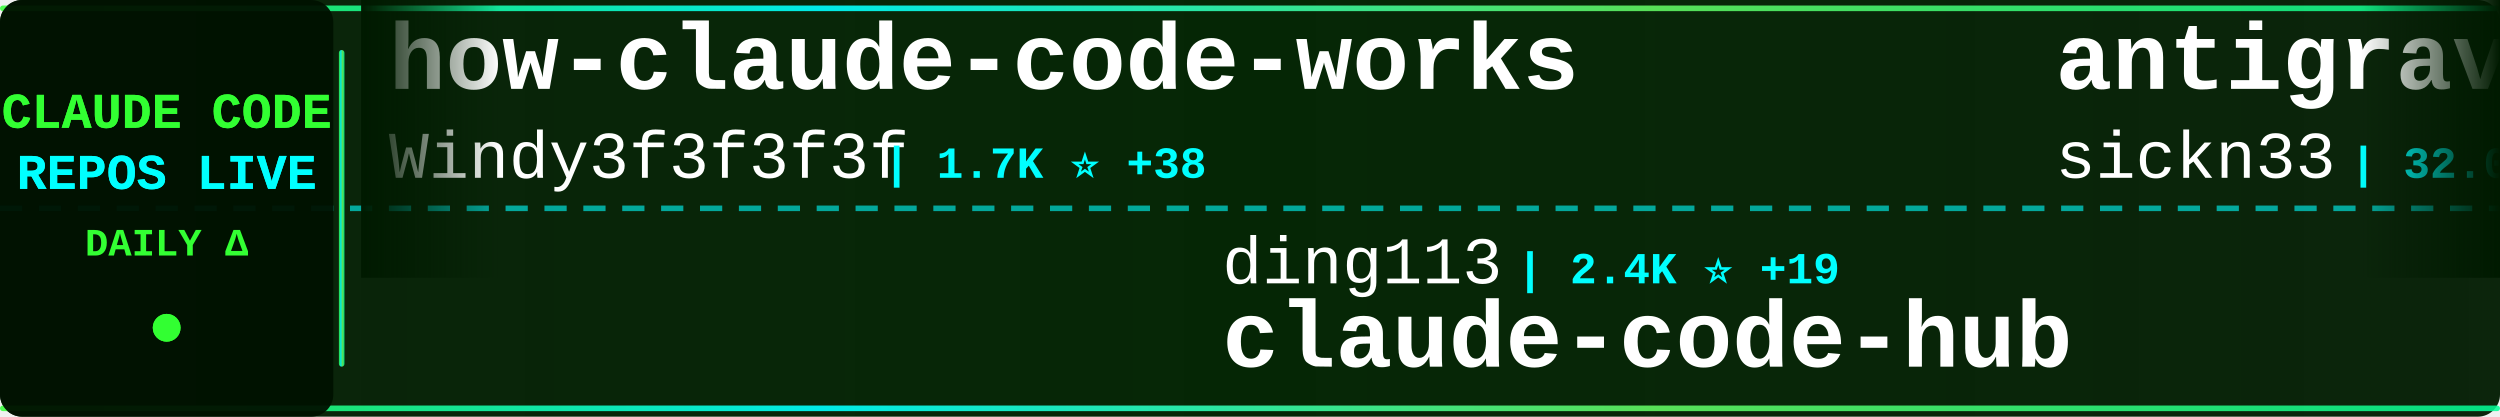
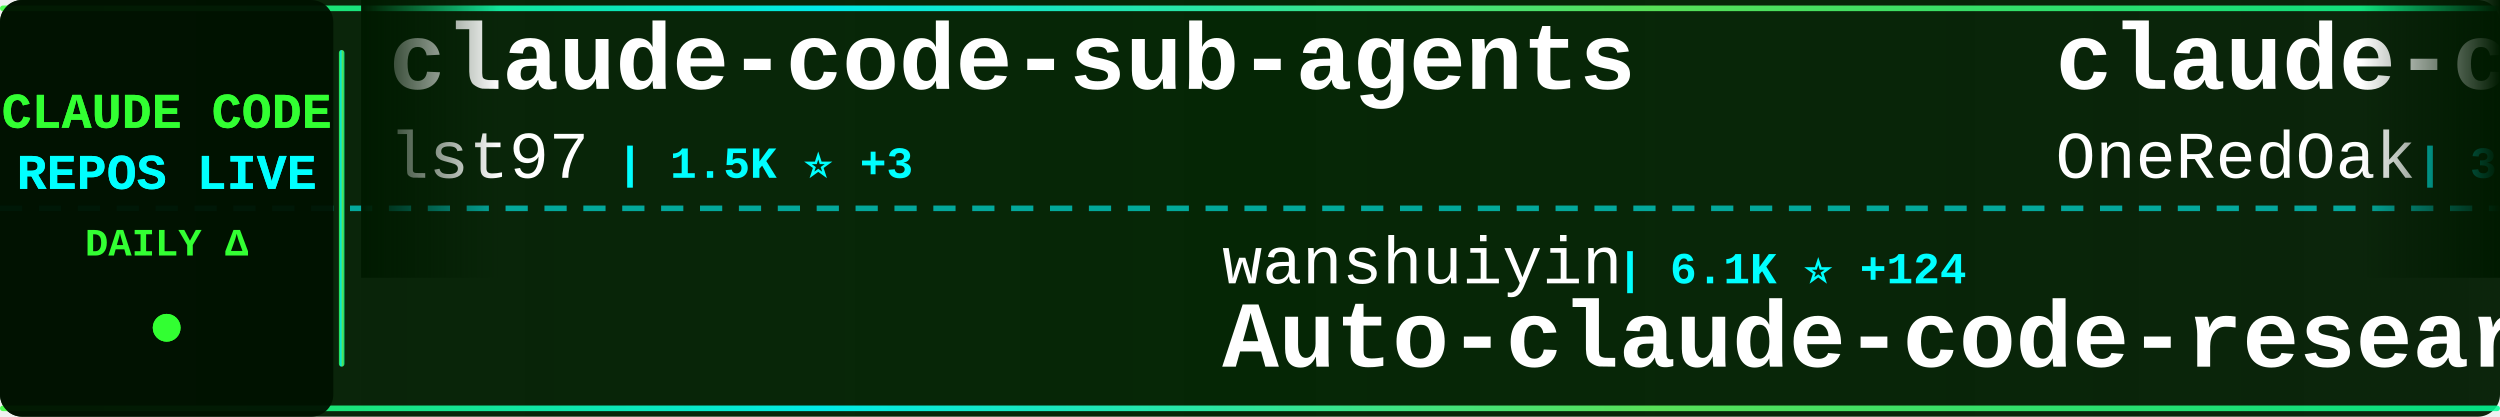
<svg xmlns="http://www.w3.org/2000/svg" width="900" height="150">
  <defs>
    <linearGradient id="tickerBg" x1="0%" y1="0%" x2="100%" y2="0%">
      <stop offset="0%" style="stop-color:#001a00;stop-opacity:0.95" />
      <stop offset="50%" style="stop-color:#002200;stop-opacity:0.98" />
      <stop offset="100%" style="stop-color:#001a00;stop-opacity:0.95" />
    </linearGradient>
    <linearGradient id="borderGrad" x1="0%" y1="0%" x2="100%" y2="0%">
      <stop offset="0%" style="stop-color:#33ff33;stop-opacity:0.85">
        <animate attributeName="stop-opacity" values="0.85;1;0.85" dur="2s" repeatCount="indefinite" />
      </stop>
      <stop offset="33%" style="stop-color:#00ffff;stop-opacity:0.9">
        <animate attributeName="stop-opacity" values="0.9;1;0.9" dur="2.2s" repeatCount="indefinite" />
      </stop>
      <stop offset="66%" style="stop-color:#66ff66;stop-opacity:0.85">
        <animate attributeName="stop-opacity" values="0.85;1;0.85" dur="1.8s" repeatCount="indefinite" />
      </stop>
      <stop offset="100%" style="stop-color:#00ff99;stop-opacity:0.85">
        <animate attributeName="stop-opacity" values="0.85;1;0.85" dur="2s" repeatCount="indefinite" />
      </stop>
    </linearGradient>
    <filter id="textGlow">
      <feGaussianBlur stdDeviation="0.1" result="coloredBlur" />
      <feMerge>
        <feMergeNode in="coloredBlur" />
        <feMergeNode in="SourceGraphic" />
      </feMerge>
    </filter>
    <filter id="metricGlow">
      <feGaussianBlur stdDeviation="0.2" result="coloredBlur" />
      <feMerge>
        <feMergeNode in="coloredBlur" />
        <feMergeNode in="SourceGraphic" />
      </feMerge>
    </filter>
    <linearGradient id="leftFade" x1="0%" y1="0%" x2="100%" y2="0%">
      <stop offset="0%" style="stop-color:#001a00;stop-opacity:1" />
      <stop offset="100%" style="stop-color:#001a00;stop-opacity:0" />
    </linearGradient>
    <linearGradient id="rightFade" x1="0%" y1="0%" x2="100%" y2="0%">
      <stop offset="0%" style="stop-color:#001a00;stop-opacity:0" />
      <stop offset="100%" style="stop-color:#001a00;stop-opacity:1" />
    </linearGradient>
  </defs>
  <rect width="900" height="150" fill="url(#tickerBg)" rx="8" />
  <rect x="0" y="2" width="900" height="2" fill="url(#borderGrad)" rx="1" />
  <rect x="0" y="146" width="900" height="2" fill="url(#borderGrad)" rx="1" />
  <line x1="0" y1="75" x2="900" y2="75" stroke="#00ffff" stroke-width="2" stroke-dasharray="8 6" opacity="0.6" />
  <rect x="0" y="0" width="120" height="150" fill="#001100" opacity="0.95" rx="8" />
  <text x="60" y="46" font-family="'Courier New', monospace" font-size="18" font-weight="bold" fill="#33ff33" text-anchor="middle" filter="url(#textGlow)">
    CLAUDE CODE
  </text>
  <text x="60" y="68" font-family="'Courier New', monospace" font-size="18" font-weight="bold" fill="#00ffff" text-anchor="middle" filter="url(#textGlow)">
    REPOS LIVE
  </text>
  <text x="60" y="92" font-family="'Courier New', monospace" font-size="14" font-weight="bold" fill="#33ff33" text-anchor="middle">
    DAILY Δ
  </text>
  <circle cx="60" cy="118" r="5" fill="#33ff33" filter="url(#metricGlow)">
    <animate attributeName="r" values="4;6;4" dur="1.5s" repeatCount="indefinite" />
    <animate attributeName="opacity" values="0.6;1;0.6" dur="1.5s" repeatCount="indefinite" />
  </circle>
  <rect x="122" y="18" width="2" height="114" fill="url(#borderGrad)" rx="1" />
  <clipPath id="tickerClip">
    <rect x="130" y="0" width="770" height="150" />
  </clipPath>
  <g clip-path="url(#tickerClip)">
    <g id="tickerItems">
      <animateTransform attributeName="transform" attributeType="XML" type="translate" from="0 0" to="-3000 0" dur="54s" repeatCount="indefinite" />
      <g transform="translate(0, 0)">
-         <text x="140" y="32" font-family="'Courier New', monospace" font-size="34" font-weight="bold" fill="#ffffff">how-claude-code-works</text>
-         <text x="140" y="64" font-family="'Courier New', monospace" font-size="24" font-weight="normal" fill="#ffffff" opacity="1.0">Windy3f3f3f3f</text>
-         <text x="318" y="64" font-family="'Courier New', monospace" font-size="16" font-weight="bold" fill="#00ffff"> | 1.7K ⭐ +38</text>
+         <text x="140" y="32" font-family="'Courier New', monospace" font-size="34" font-weight="bold" fill="#ffffff">claude-code-sub-agents</text>
+         <text x="140" y="64" font-family="'Courier New', monospace" font-size="24" font-weight="normal" fill="#ffffff" opacity="1.0">lst97</text>
+         <text x="222" y="64" font-family="'Courier New', monospace" font-size="16" font-weight="bold" fill="#00ffff"> | 1.5K ⭐ +3</text>
      </g>
      <g transform="translate(300, 0)">
-         <text x="140" y="102" font-family="'Courier New', monospace" font-size="24" font-weight="normal" fill="#ffffff" opacity="1.0">ding113</text>
-         <text x="246" y="102" font-family="'Courier New', monospace" font-size="16" font-weight="bold" fill="#00ffff"> | 2.4K ⭐ +19</text>
-         <text x="140" y="132" font-family="'Courier New', monospace" font-size="34" font-weight="bold" fill="#ffffff">claude-code-hub</text>
+         <text x="140" y="102" font-family="'Courier New', monospace" font-size="24" font-weight="normal" fill="#ffffff" opacity="1.0">wanshuiyin</text>
+         <text x="282" y="102" font-family="'Courier New', monospace" font-size="16" font-weight="bold" fill="#00ffff"> | 6.1K ⭐ +124</text>
+         <text x="140" y="132" font-family="'Courier New', monospace" font-size="34" font-weight="bold" fill="#ffffff">Auto-claude-code-researc...</text>
      </g>
      <g transform="translate(600, 0)">
-         <text x="140" y="32" font-family="'Courier New', monospace" font-size="34" font-weight="bold" fill="#ffffff">antigravity-awesome-skil...</text>
-         <text x="140" y="64" font-family="'Courier New', monospace" font-size="24" font-weight="normal" fill="#ffffff" opacity="1.0">sickn33</text>
-         <text x="246" y="64" font-family="'Courier New', monospace" font-size="16" font-weight="bold" fill="#00ffff"> | 32.0K ⭐ +229</text>
-       </g>
-       <g transform="translate(900, 0)">
-         <text x="140" y="102" font-family="'Courier New', monospace" font-size="24" font-weight="normal" fill="#ffffff" opacity="1.0">alirezarezvani</text>
-         <text x="330" y="102" font-family="'Courier New', monospace" font-size="16" font-weight="bold" fill="#00ffff"> | 10.3K ⭐ +163</text>
-         <text x="140" y="132" font-family="'Courier New', monospace" font-size="34" font-weight="bold" fill="#ffffff">claude-skills</text>
-       </g>
-       <g transform="translate(1200, 0)">
-         <text x="140" y="32" font-family="'Courier New', monospace" font-size="34" font-weight="bold" fill="#ffffff">claude-task-master</text>
-         <text x="140" y="64" font-family="'Courier New', monospace" font-size="24" font-weight="normal" fill="#ffffff" opacity="1.0">eyaltoledano</text>
-         <text x="306" y="64" font-family="'Courier New', monospace" font-size="16" font-weight="bold" fill="#00ffff"> | 26.5K ⭐ +25</text>
-       </g>
-       <g transform="translate(1500, 0)">
-         <text x="140" y="102" font-family="'Courier New', monospace" font-size="24" font-weight="normal" fill="#ffffff" opacity="1.0">edmund-io</text>
-         <text x="270" y="102" font-family="'Courier New', monospace" font-size="16" font-weight="bold" fill="#00ffff"> | 1.4K ⭐ +2</text>
-         <text x="140" y="132" font-family="'Courier New', monospace" font-size="34" font-weight="bold" fill="#ffffff">edmunds-claude-code</text>
-       </g>
-       <g transform="translate(1800, 0)">
        <text x="140" y="32" font-family="'Courier New', monospace" font-size="34" font-weight="bold" fill="#ffffff">claude-code-workflows</text>
        <text x="140" y="64" font-family="'Courier New', monospace" font-size="24" font-weight="normal" fill="#ffffff" opacity="1.0">OneRedOak</text>
        <text x="270" y="64" font-family="'Courier New', monospace" font-size="16" font-weight="bold" fill="#00ffff"> | 3.8K ⭐ +4</text>
      </g>
+       <g transform="translate(900, 0)">
+         <text x="140" y="102" font-family="'Courier New', monospace" font-size="24" font-weight="normal" fill="#ffffff" opacity="1.0">Pimzino</text>
+         <text x="246" y="102" font-family="'Courier New', monospace" font-size="16" font-weight="bold" fill="#00ffff"> | 3.6K ⭐ +5</text>
+         <text x="140" y="132" font-family="'Courier New', monospace" font-size="34" font-weight="bold" fill="#ffffff">claude-code-spec-workflo...</text>
+       </g>
+       <g transform="translate(1200, 0)">
+         <text x="140" y="32" font-family="'Courier New', monospace" font-size="34" font-weight="bold" fill="#ffffff">claude-code-sourcemap</text>
+         <text x="140" y="64" font-family="'Courier New', monospace" font-size="24" font-weight="normal" fill="#ffffff" opacity="1.0">Hyper66666</text>
+         <text x="282" y="64" font-family="'Courier New', monospace" font-size="16" font-weight="bold" fill="#00ffff"> | 203 ⭐ +1</text>
+       </g>
+       <g transform="translate(1500, 0)">
+         <text x="140" y="102" font-family="'Courier New', monospace" font-size="24" font-weight="normal" fill="#ffffff" opacity="1.0">VoltAgent</text>
+         <text x="270" y="102" font-family="'Courier New', monospace" font-size="16" font-weight="bold" fill="#00ffff"> | 16.9K ⭐ +100</text>
+         <text x="140" y="132" font-family="'Courier New', monospace" font-size="34" font-weight="bold" fill="#ffffff">awesome-claude-code-suba...</text>
+       </g>
+       <g transform="translate(1800, 0)">
+         <text x="140" y="32" font-family="'Courier New', monospace" font-size="34" font-weight="bold" fill="#ffffff">claude-code-source-code</text>
+         <text x="140" y="64" font-family="'Courier New', monospace" font-size="24" font-weight="normal" fill="#ffffff" opacity="1.0">777genius</text>
+         <text x="270" y="64" font-family="'Courier New', monospace" font-size="16" font-weight="bold" fill="#00ffff"> | 893 ⭐ +1</text>
+       </g>
      <g transform="translate(2100, 0)">
-         <text x="140" y="102" font-family="'Courier New', monospace" font-size="24" font-weight="normal" fill="#ffffff" opacity="1.0">anthropics</text>
-         <text x="282" y="102" font-family="'Courier New', monospace" font-size="16" font-weight="bold" fill="#00ffff"> | 786 ⭐</text>
-         <text x="140" y="132" font-family="'Courier New', monospace" font-size="34" font-weight="bold" fill="#ffffff">claude-code-base-action</text>
+         <text x="140" y="102" font-family="'Courier New', monospace" font-size="24" font-weight="normal" fill="#ffffff" opacity="1.0">Piebald-AI</text>
+         <text x="282" y="102" font-family="'Courier New', monospace" font-size="16" font-weight="bold" fill="#00ffff"> | 8.6K ⭐ +48</text>
+         <text x="140" y="132" font-family="'Courier New', monospace" font-size="34" font-weight="bold" fill="#ffffff">claude-code-system-promp...</text>
      </g>
      <g transform="translate(2400, 0)">
-         <text x="140" y="32" font-family="'Courier New', monospace" font-size="34" font-weight="bold" fill="#ffffff">Claude-Code-x-OpenClaw-G...</text>
-         <text x="140" y="64" font-family="'Courier New', monospace" font-size="24" font-weight="normal" fill="#ffffff" opacity="1.0">KimYx0207</text>
-         <text x="270" y="64" font-family="'Courier New', monospace" font-size="16" font-weight="bold" fill="#00ffff"> | 3.1K ⭐ +24</text>
+         <text x="140" y="32" font-family="'Courier New', monospace" font-size="34" font-weight="bold" fill="#ffffff">claude-code-guide</text>
+         <text x="140" y="64" font-family="'Courier New', monospace" font-size="24" font-weight="normal" fill="#ffffff" opacity="1.0">Cranot</text>
+         <text x="234" y="64" font-family="'Courier New', monospace" font-size="16" font-weight="bold" fill="#00ffff"> | 2.6K ⭐ +3</text>
      </g>
      <g transform="translate(2700, 0)">
-         <text x="140" y="102" font-family="'Courier New', monospace" font-size="24" font-weight="normal" fill="#ffffff" opacity="1.0">anthropics</text>
-         <text x="282" y="102" font-family="'Courier New', monospace" font-size="16" font-weight="bold" fill="#00ffff"> | 16.6K ⭐ +118</text>
-         <text x="140" y="132" font-family="'Courier New', monospace" font-size="34" font-weight="bold" fill="#ffffff">claude-plugins-official</text>
+         <text x="140" y="102" font-family="'Courier New', monospace" font-size="24" font-weight="normal" fill="#ffffff" opacity="1.0">obra</text>
+         <text x="210" y="102" font-family="'Courier New', monospace" font-size="16" font-weight="bold" fill="#00ffff"> | 145.6K ⭐ +2.1K</text>
+         <text x="140" y="132" font-family="'Courier New', monospace" font-size="34" font-weight="bold" fill="#ffffff">superpowers</text>
      </g>
      <g transform="translate(3000, 0)">
-         <text x="140" y="32" font-family="'Courier New', monospace" font-size="34" font-weight="bold" fill="#ffffff">how-claude-code-works</text>
-         <text x="140" y="64" font-family="'Courier New', monospace" font-size="24" font-weight="normal" fill="#ffffff" opacity="1.0">Windy3f3f3f3f</text>
-         <text x="318" y="64" font-family="'Courier New', monospace" font-size="16" font-weight="bold" fill="#00ffff"> | 1.7K ⭐ +38</text>
+         <text x="140" y="32" font-family="'Courier New', monospace" font-size="34" font-weight="bold" fill="#ffffff">claude-code-sub-agents</text>
+         <text x="140" y="64" font-family="'Courier New', monospace" font-size="24" font-weight="normal" fill="#ffffff" opacity="1.0">lst97</text>
+         <text x="222" y="64" font-family="'Courier New', monospace" font-size="16" font-weight="bold" fill="#00ffff"> | 1.5K ⭐ +3</text>
      </g>
      <g transform="translate(3300, 0)">
-         <text x="140" y="102" font-family="'Courier New', monospace" font-size="24" font-weight="normal" fill="#ffffff" opacity="1.0">ding113</text>
-         <text x="246" y="102" font-family="'Courier New', monospace" font-size="16" font-weight="bold" fill="#00ffff"> | 2.4K ⭐ +19</text>
-         <text x="140" y="132" font-family="'Courier New', monospace" font-size="34" font-weight="bold" fill="#ffffff">claude-code-hub</text>
+         <text x="140" y="102" font-family="'Courier New', monospace" font-size="24" font-weight="normal" fill="#ffffff" opacity="1.0">wanshuiyin</text>
+         <text x="282" y="102" font-family="'Courier New', monospace" font-size="16" font-weight="bold" fill="#00ffff"> | 6.1K ⭐ +124</text>
+         <text x="140" y="132" font-family="'Courier New', monospace" font-size="34" font-weight="bold" fill="#ffffff">Auto-claude-code-researc...</text>
      </g>
      <g transform="translate(3600, 0)">
-         <text x="140" y="32" font-family="'Courier New', monospace" font-size="34" font-weight="bold" fill="#ffffff">antigravity-awesome-skil...</text>
-         <text x="140" y="64" font-family="'Courier New', monospace" font-size="24" font-weight="normal" fill="#ffffff" opacity="1.0">sickn33</text>
-         <text x="246" y="64" font-family="'Courier New', monospace" font-size="16" font-weight="bold" fill="#00ffff"> | 32.0K ⭐ +229</text>
+         <text x="140" y="32" font-family="'Courier New', monospace" font-size="34" font-weight="bold" fill="#ffffff">claude-code-workflows</text>
+         <text x="140" y="64" font-family="'Courier New', monospace" font-size="24" font-weight="normal" fill="#ffffff" opacity="1.0">OneRedOak</text>
+         <text x="270" y="64" font-family="'Courier New', monospace" font-size="16" font-weight="bold" fill="#00ffff"> | 3.8K ⭐ +4</text>
      </g>
      <g transform="translate(3900, 0)">
-         <text x="140" y="102" font-family="'Courier New', monospace" font-size="24" font-weight="normal" fill="#ffffff" opacity="1.0">alirezarezvani</text>
-         <text x="330" y="102" font-family="'Courier New', monospace" font-size="16" font-weight="bold" fill="#00ffff"> | 10.3K ⭐ +163</text>
-         <text x="140" y="132" font-family="'Courier New', monospace" font-size="34" font-weight="bold" fill="#ffffff">claude-skills</text>
+         <text x="140" y="102" font-family="'Courier New', monospace" font-size="24" font-weight="normal" fill="#ffffff" opacity="1.0">Pimzino</text>
+         <text x="246" y="102" font-family="'Courier New', monospace" font-size="16" font-weight="bold" fill="#00ffff"> | 3.6K ⭐ +5</text>
+         <text x="140" y="132" font-family="'Courier New', monospace" font-size="34" font-weight="bold" fill="#ffffff">claude-code-spec-workflo...</text>
      </g>
    </g>
  </g>
  <rect x="130" y="0" width="50" height="100" fill="url(#leftFade)" />
  <rect x="850" y="0" width="50" height="100" fill="url(#rightFade)" />
</svg>
